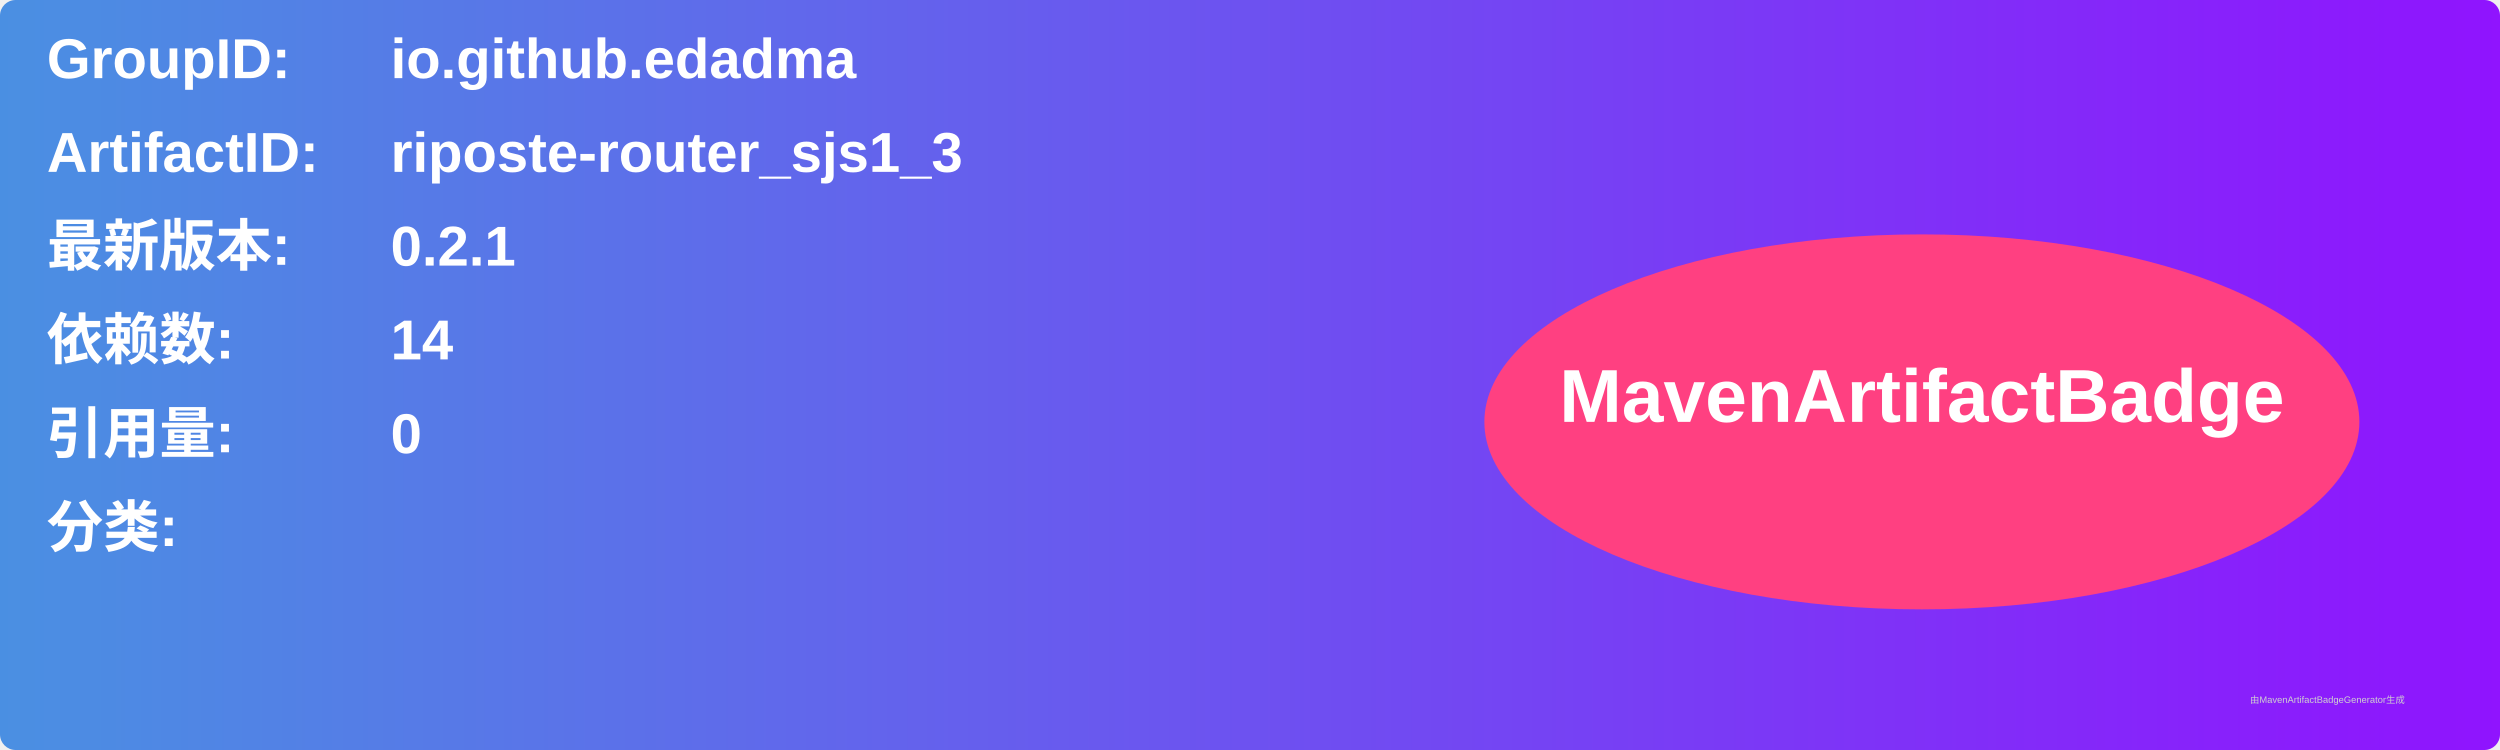
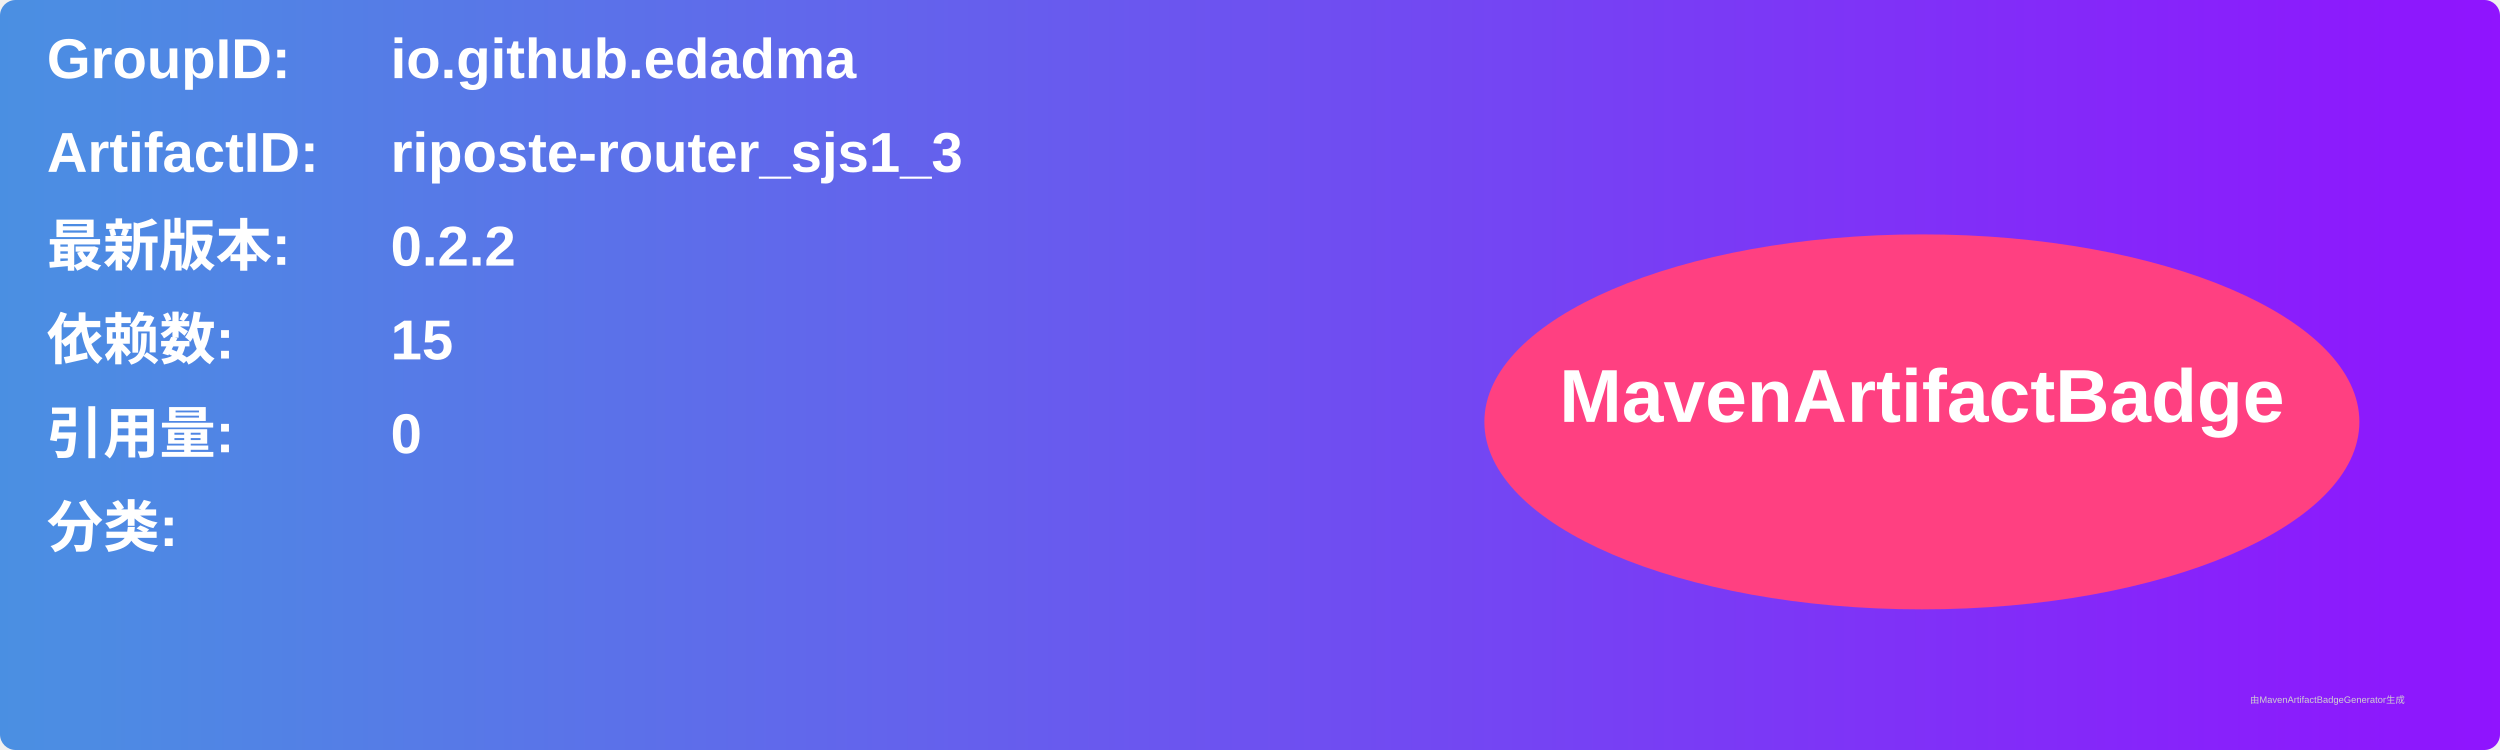
<svg xmlns="http://www.w3.org/2000/svg" width="800" height="240" viewBox="0 0 800 240">
  <linearGradient id="grad" x1="0%" y1="0%" x2="100%" y2="0%">
    <stop offset="0%" stop-color="#4a90e2" />
    <stop offset="100%" stop-color="#9013fe" />
  </linearGradient>
  <rect width="100%" height="100%" rx="5" ry="5" fill="url(#grad)" />
  <g transform="translate(15, 15)">
    <text x="0" y="10" font-family="Arial" font-size="18" fill="white" font-weight="bold" width="260">GroupID:</text>
    <text x="110" y="10" font-family="Arial" font-size="18" fill="white" font-weight="bold" width="460">io.github.edadma</text>
    <text x="0" y="40" font-family="Arial" font-size="18" fill="white" font-weight="bold" width="260">ArtifactID:</text>
    <text x="110" y="40" font-family="Arial" font-size="18" fill="white" font-weight="bold" width="460">riposte-router_sjs1_3</text>
    <text x="0" y="70" font-family="Arial" font-size="18" fill="white" font-weight="bold">最新版本:</text>
    <text x="110" y="70" font-family="Arial" font-size="18" fill="white" font-weight="bold">
-       <tspan font-weight="bold">0.2.1</tspan>
+       <tspan font-weight="bold">0.2.2</tspan>
    </text>
    <text x="0" y="100" font-family="Arial" font-size="18" fill="white" font-weight="bold">依赖数: </text>
    <text x="110" y="100" font-family="Arial" font-size="18" fill="white">
-       <tspan font-weight="bold">14</tspan>
+       <tspan font-weight="bold">15</tspan>
    </text>
    <text x="0" y="130" font-family="Arial" font-size="18" fill="white" font-weight="bold">引用量: </text>
    <text x="110" y="130" font-family="Arial" font-size="18" fill="white">
      <tspan font-weight="bold">0</tspan>
    </text>
    <text x="0" y="160" font-family="Arial" font-size="18" fill="white" font-weight="bold">分类:</text>
    <text x="10" y="190" font-family="Arial" font-size="10" fill="white">
      <tspan font-weight="bold" />
    </text>
    <ellipse cx="600" cy="120" rx="140" ry="60" fill="#ff4081" />
    <text x="600" y="120" text-anchor="middle" font-family="Arial" font-size="24" fill="white" font-weight="bold">MavenArtifactBadge</text>
  </g>
  <text x="720" y="225" font-family="Arial" font-size="3" fill="#d0d0d0">由MavenArtifactBadgeGenerator生成</text>
</svg>
